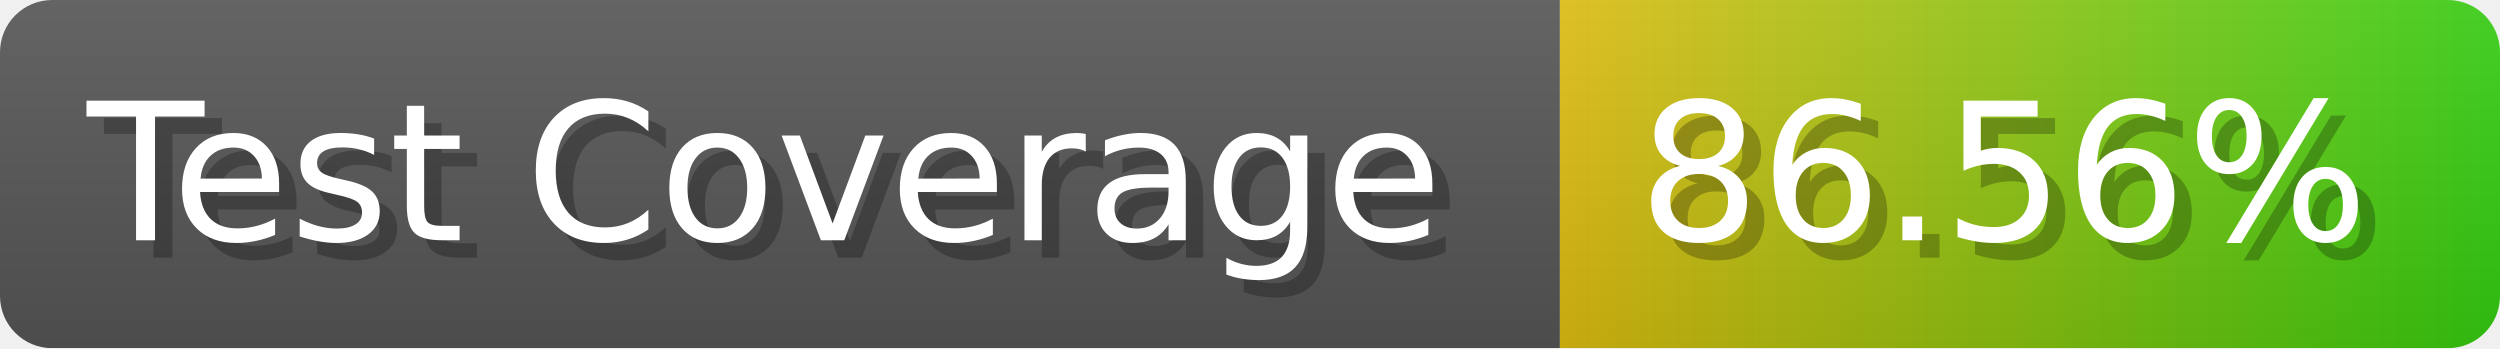
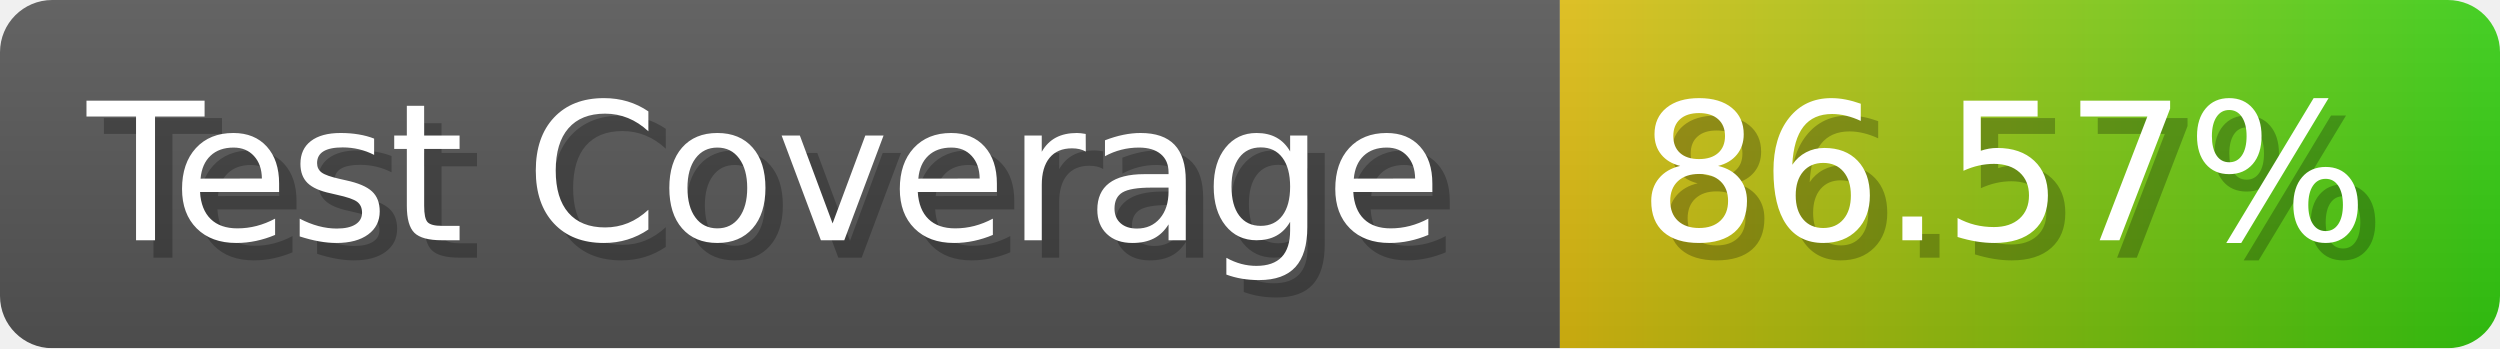
- <svg xmlns="http://www.w3.org/2000/svg" width="143.6" height="20" viewBox="0 0 1436 200" role="img" aria-label="Test Coverage: 86.56%">
+ <svg xmlns="http://www.w3.org/2000/svg" width="143.6" height="20" viewBox="0 0 1436 200" role="img" aria-label="Test Coverage: 86.57%">
  <linearGradient id="a" x2="0" y2="100%">
    <stop offset="0" stop-opacity=".1" stop-color="#EEE" />
    <stop offset="1" stop-opacity=".1" />
  </linearGradient>
  <mask id="m">
    <rect width="1436" height="200" rx="30" fill="#FFF" />
  </mask>
  <g mask="url(#m)">
    <rect width="896" height="200" fill="#555" />
    <rect width="540" height="200" fill="url(#x)" x="896" />
    <rect width="1436" height="200" fill="url(#a)" />
  </g>
  <g aria-hidden="true" fill="#fff" text-anchor="start" font-family="Verdana,DejaVu Sans,sans-serif" font-size="110">
    <text x="60" y="148" textLength="796" fill="#000" opacity="0.25">Test Coverage</text>
    <text x="50" y="138" textLength="796">Test Coverage</text>
-     <text x="951" y="148" textLength="440" fill="#000" opacity="0.25">86.56%</text>
-     <text x="941" y="138" textLength="440">86.56%</text>
+     <text x="951" y="148" textLength="440" fill="#000" opacity="0.25">86.57%</text>
+     <text x="941" y="138" textLength="440">86.57%</text>
  </g>
  <linearGradient id="x" x1="0%" y1="0%" x2="100%" y2="0%">
    <stop offset="0%" style="stop-color:#DB1" />
    <stop offset="100%" style="stop-color:#3C1" />
  </linearGradient>
</svg>
